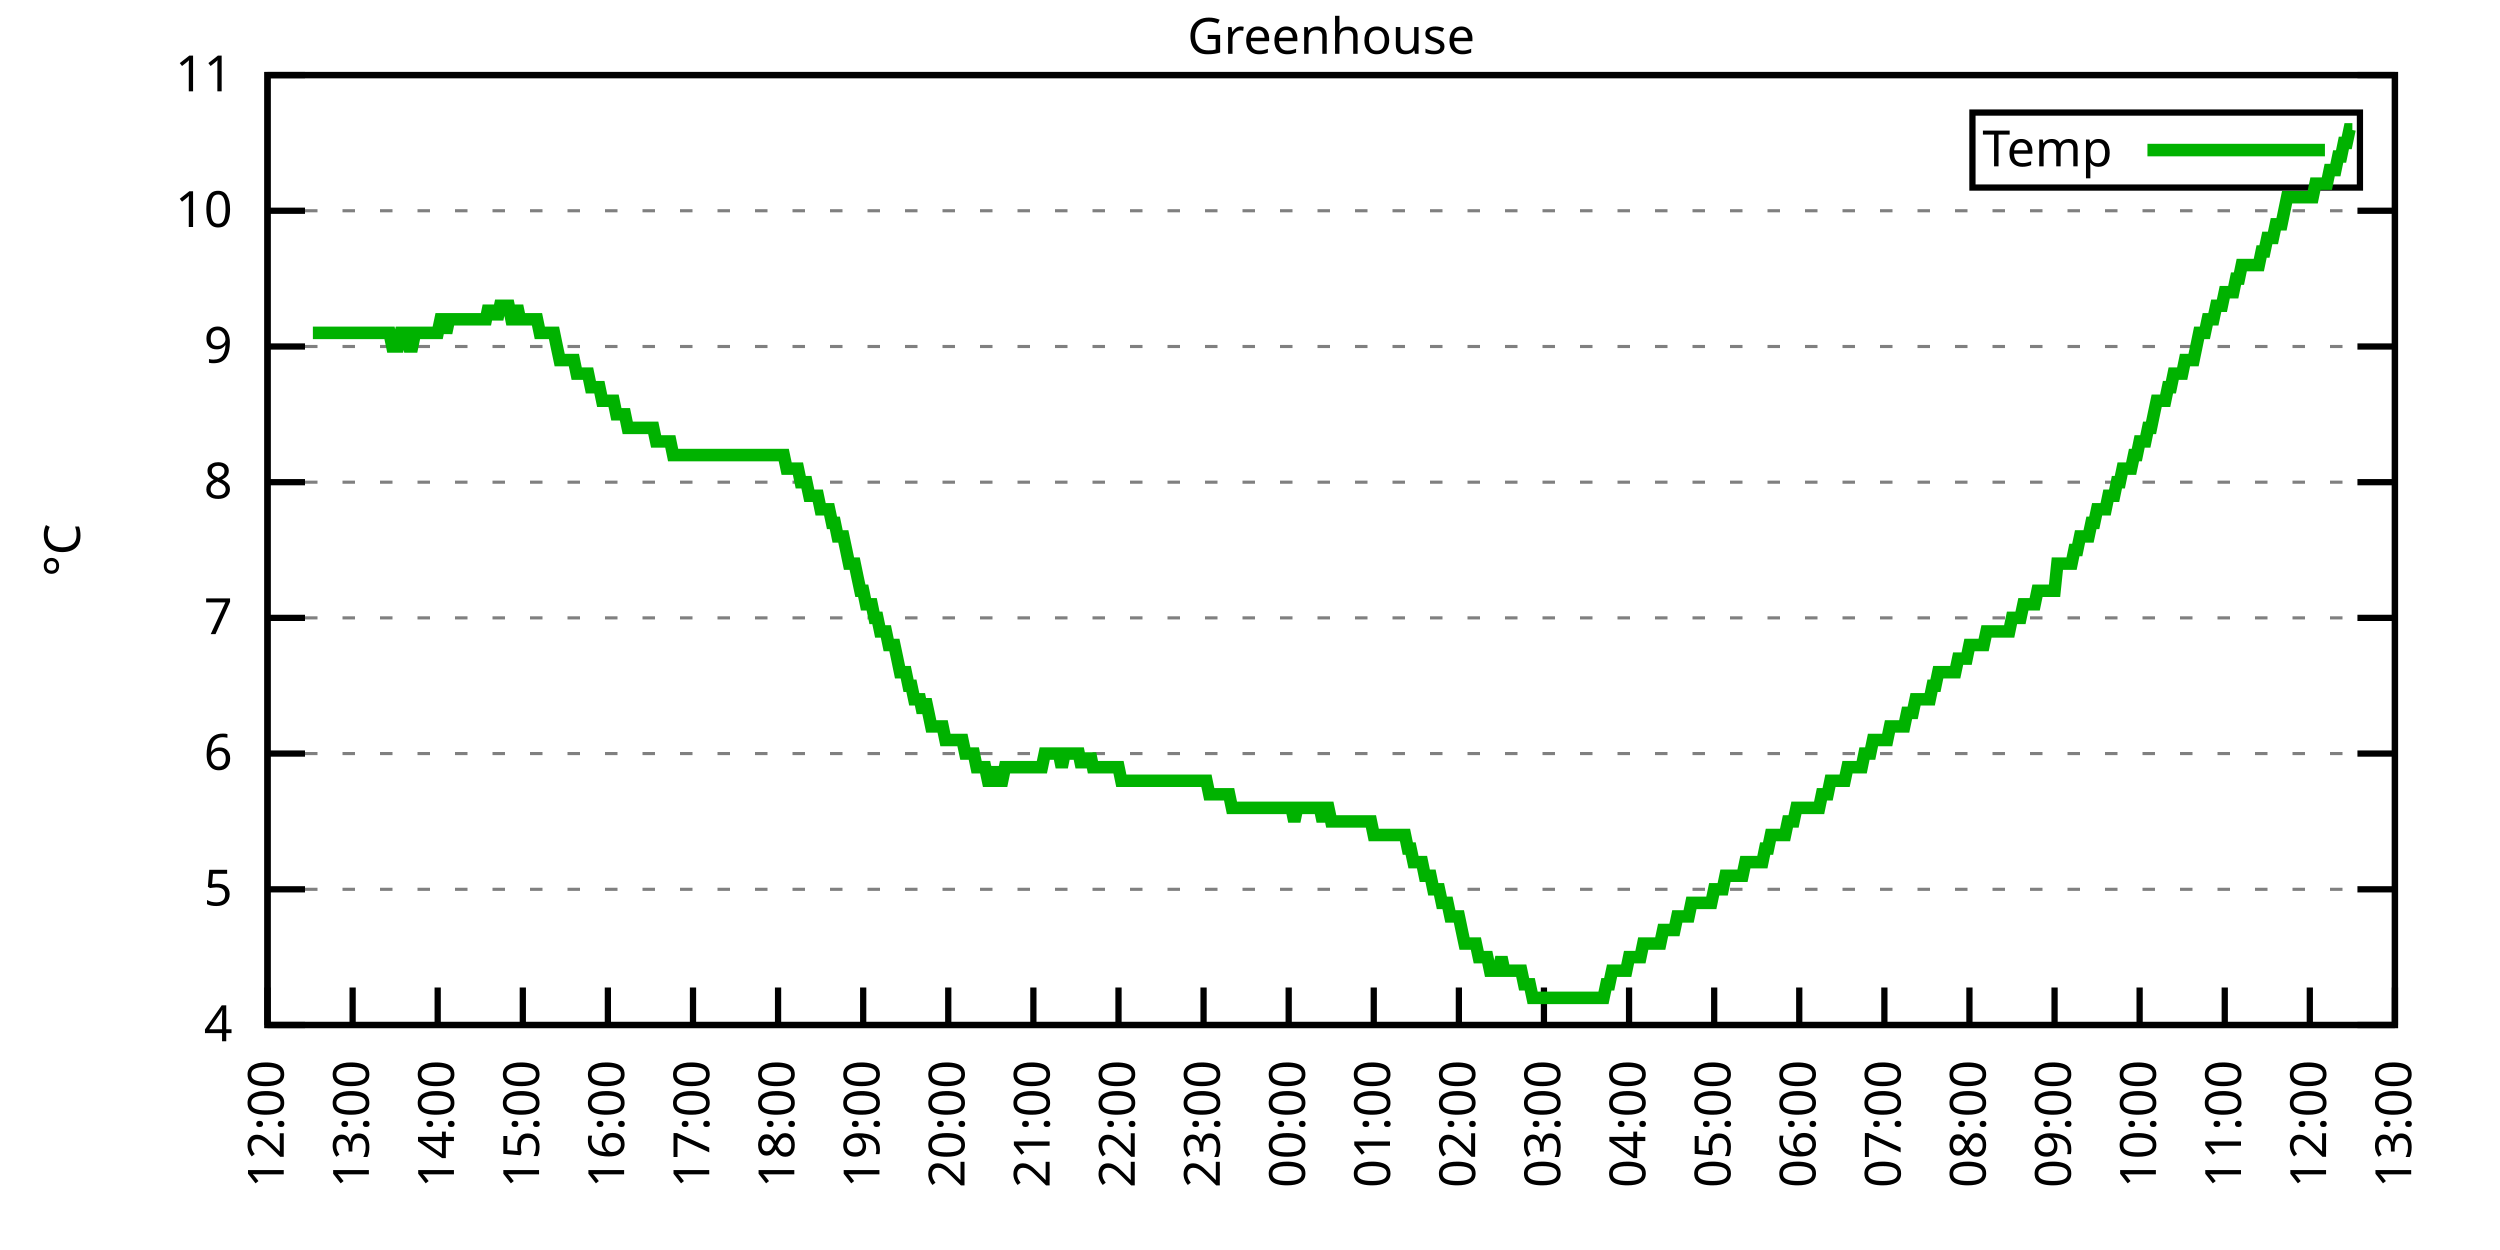
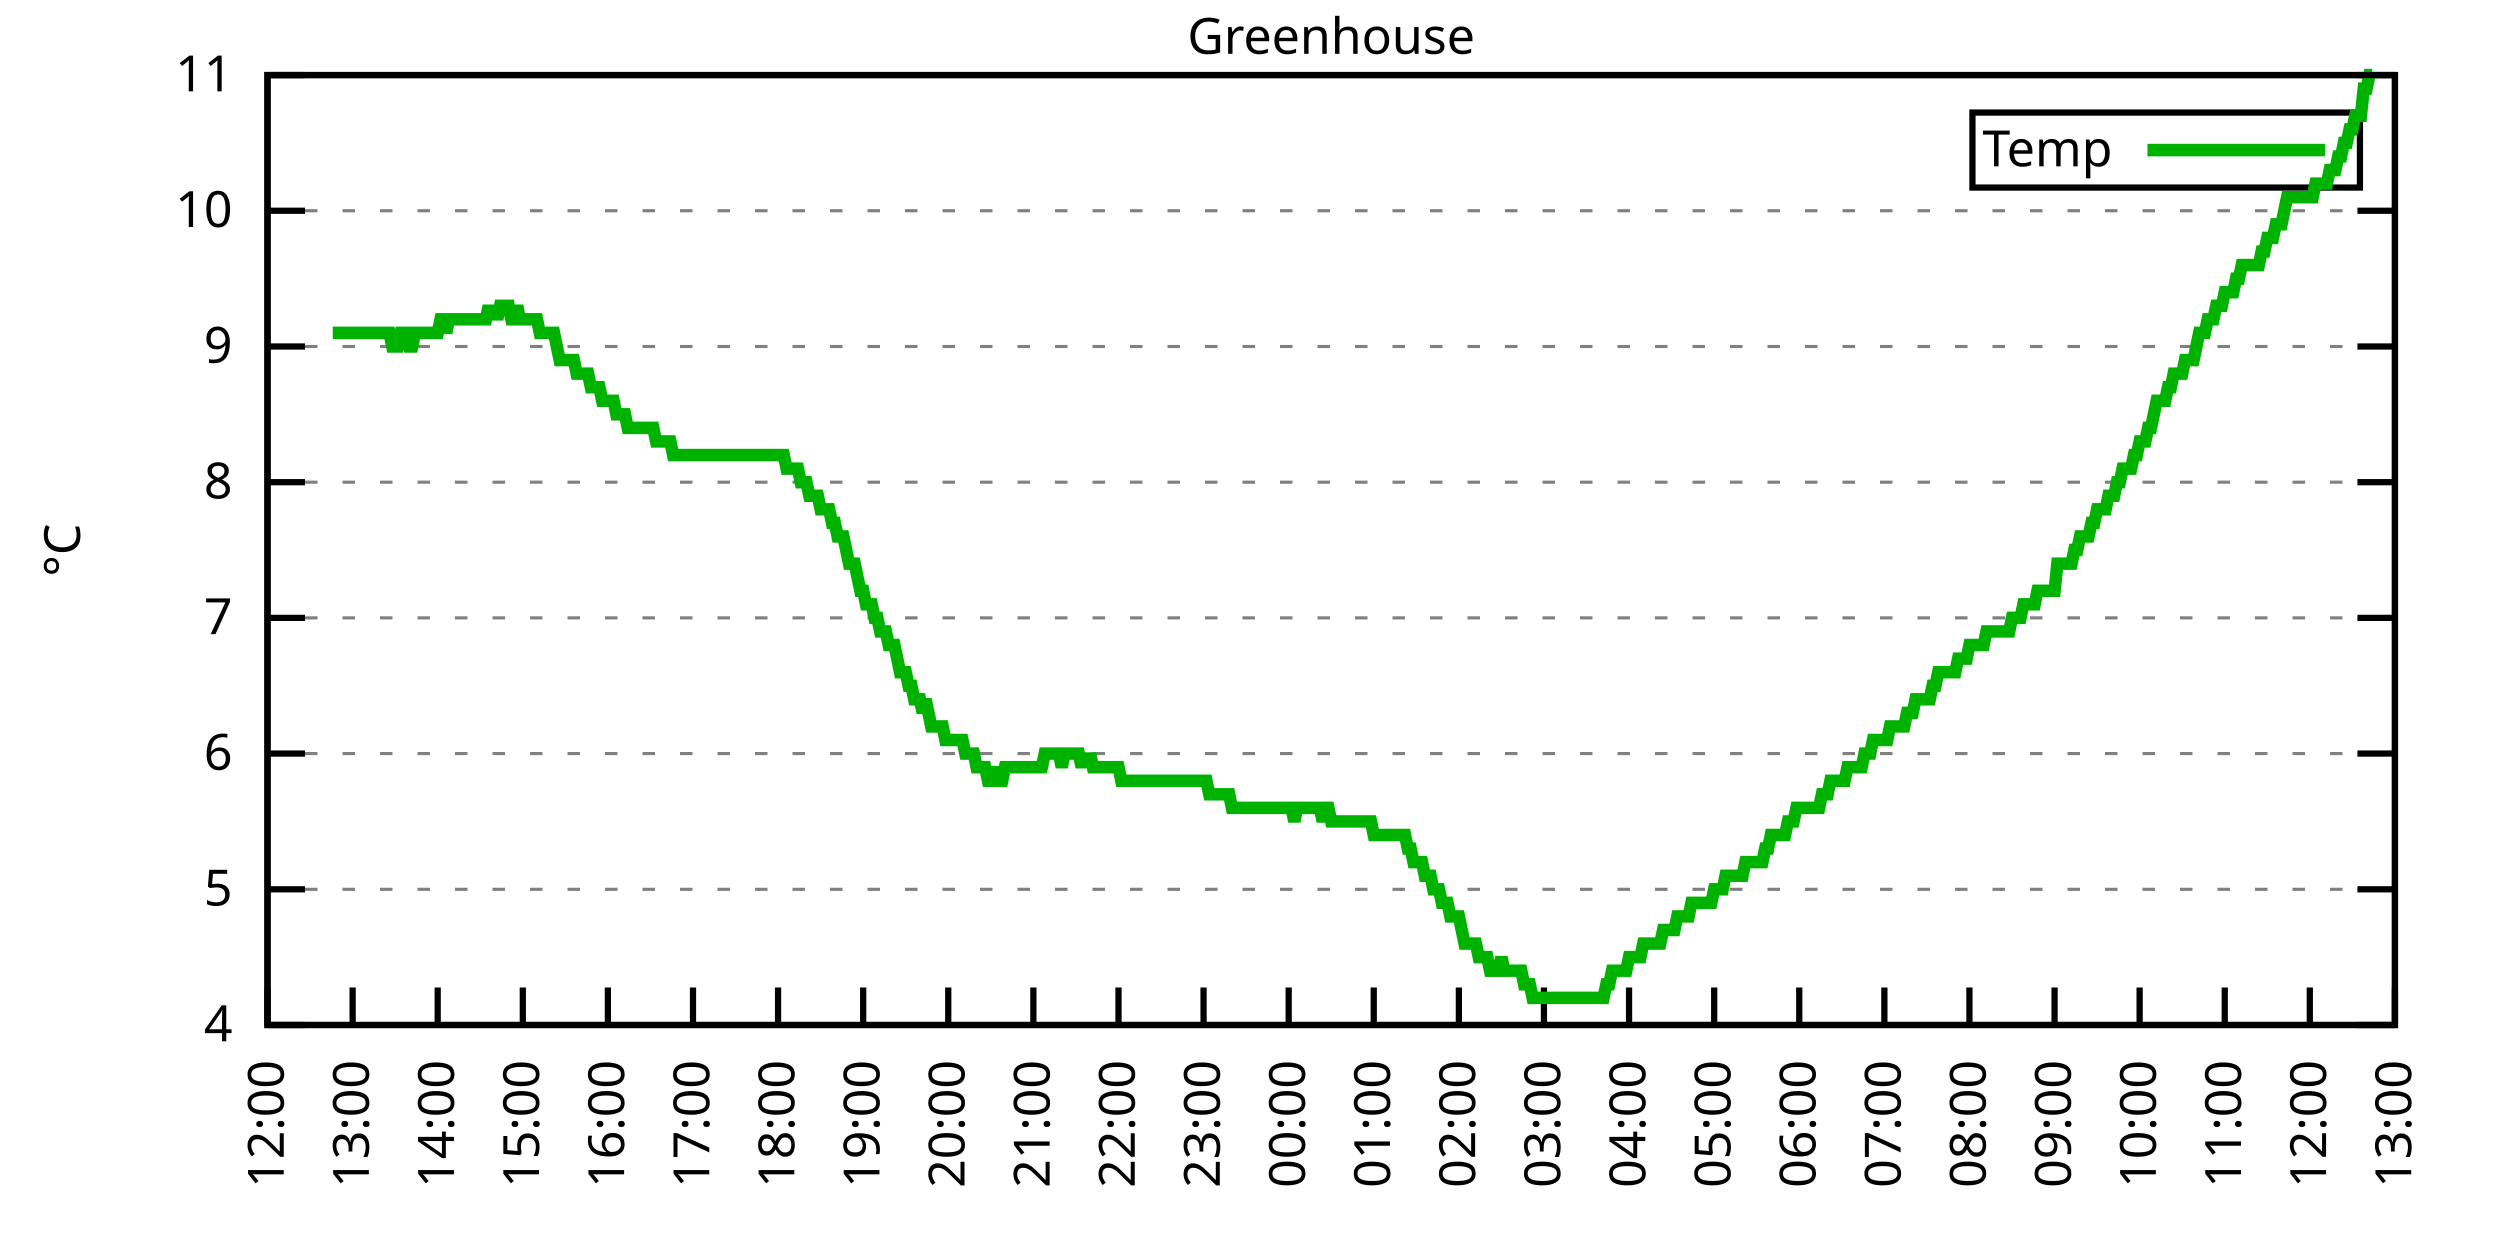
<svg xmlns="http://www.w3.org/2000/svg" xmlns:xlink="http://www.w3.org/1999/xlink" width="400" height="200" viewBox="0 0 400 200">
  <g id="gnuplot_canvas">
    <rect x="0" y="0" width="400" height="200" fill="none" />
    <defs>
      <circle id="gpDot" r="0.5" stroke-width="0.5" stroke="currentColor" />
      <path id="gpPt0" stroke-width="0.333" stroke="currentColor" d="M-1,0 h2 M0,-1 v2" />
      <path id="gpPt1" stroke-width="0.333" stroke="currentColor" d="M-1,-1 L1,1 M1,-1 L-1,1" />
      <path id="gpPt2" stroke-width="0.333" stroke="currentColor" d="M-1,0 L1,0 M0,-1 L0,1 M-1,-1 L1,1 M-1,1 L1,-1" />
      <rect id="gpPt3" stroke-width="0.333" stroke="currentColor" x="-1" y="-1" width="2" height="2" />
      <rect id="gpPt4" stroke-width="0.333" stroke="currentColor" fill="currentColor" x="-1" y="-1" width="2" height="2" />
      <circle id="gpPt5" stroke-width="0.333" stroke="currentColor" cx="0" cy="0" r="1" />
      <use xlink:href="#gpPt5" id="gpPt6" fill="currentColor" stroke="none" />
      <path id="gpPt7" stroke-width="0.333" stroke="currentColor" d="M0,-1.33 L-1.33,0.67 L1.33,0.67 z" />
      <use xlink:href="#gpPt7" id="gpPt8" fill="currentColor" stroke="none" />
      <use xlink:href="#gpPt7" id="gpPt9" stroke="currentColor" transform="rotate(180)" />
      <use xlink:href="#gpPt9" id="gpPt10" fill="currentColor" stroke="none" />
      <use xlink:href="#gpPt3" id="gpPt11" stroke="currentColor" transform="rotate(45)" />
      <use xlink:href="#gpPt11" id="gpPt12" fill="currentColor" stroke="none" />
      <path id="gpPt13" stroke-width="0.333" stroke="currentColor" d="M0,1.330 L1.265,0.411 L0.782,-1.067 L-0.782,-1.076 L-1.265,0.411 z" />
      <use xlink:href="#gpPt13" id="gpPt14" fill="currentColor" stroke="none" />
      <filter id="textbox" filterUnits="objectBoundingBox" x="0" y="0" height="1" width="1">
        <feFlood flood-color="white" flood-opacity="1" result="bgnd" />
        <feComposite in="SourceGraphic" in2="bgnd" operator="atop" />
      </filter>
      <filter id="greybox" filterUnits="objectBoundingBox" x="0" y="0" height="1" width="1">
        <feFlood flood-color="lightgrey" flood-opacity="1" result="grey" />
        <feComposite in="SourceGraphic" in2="grey" operator="atop" />
      </filter>
    </defs>
    <g fill="none" color="white" stroke="currentColor" stroke-width="1.00" stroke-linecap="butt" stroke-linejoin="miter">
</g>
    <g fill="none" color="black" stroke="currentColor" stroke-width="1.00" stroke-linecap="butt" stroke-linejoin="miter">
      <g stroke="none" shape-rendering="crispEdges">
        <polygon fill="rgb(255, 255, 255)" points="42.80,164.00 383.18,164.00 383.18,12.02 42.80,12.02 " />
      </g>
    </g>
    <g fill="none" color="black" stroke="currentColor" stroke-width="1.00" stroke-linecap="butt" stroke-linejoin="miter">
</g>
    <g fill="none" color="black" stroke="black" stroke-width="0.50" stroke-linecap="butt" stroke-linejoin="miter">
</g>
    <g fill="none" color="gray" stroke="currentColor" stroke-width="0.50" stroke-linecap="butt" stroke-linejoin="miter">
      <path stroke="gray" stroke-dasharray="2,4" class="gridline" d="M42.80,164.00 L383.19,164.00  " />
    </g>
    <g fill="none" color="gray" stroke="gray" stroke-width="1.00" stroke-linecap="butt" stroke-linejoin="miter">
</g>
    <g fill="none" color="black" stroke="currentColor" stroke-width="1.00" stroke-linecap="butt" stroke-linejoin="miter">
      <path stroke="black" d="M42.80,164.00 L48.80,164.00 M383.19,164.00 L377.19,164.00  " />
      <g transform="translate(37.20,166.60)" stroke="none" fill="black" font-family="Sans" font-size="8.00" text-anchor="end">
        <text>
          <tspan font-family="Sans"> 4</tspan>
        </text>
      </g>
    </g>
    <g fill="none" color="black" stroke="currentColor" stroke-width="1.00" stroke-linecap="butt" stroke-linejoin="miter">
</g>
    <g fill="none" color="black" stroke="black" stroke-width="0.50" stroke-linecap="butt" stroke-linejoin="miter">
</g>
    <g fill="none" color="gray" stroke="currentColor" stroke-width="0.50" stroke-linecap="butt" stroke-linejoin="miter">
      <path stroke="gray" stroke-dasharray="2,4" class="gridline" d="M42.80,142.29 L383.19,142.29  " />
    </g>
    <g fill="none" color="gray" stroke="gray" stroke-width="1.00" stroke-linecap="butt" stroke-linejoin="miter">
</g>
    <g fill="none" color="black" stroke="currentColor" stroke-width="1.00" stroke-linecap="butt" stroke-linejoin="miter">
      <path stroke="black" d="M42.80,142.29 L48.80,142.29 M383.19,142.29 L377.19,142.29  " />
      <g transform="translate(37.20,144.89)" stroke="none" fill="black" font-family="Sans" font-size="8.00" text-anchor="end">
        <text>
          <tspan font-family="Sans"> 5</tspan>
        </text>
      </g>
    </g>
    <g fill="none" color="black" stroke="currentColor" stroke-width="1.00" stroke-linecap="butt" stroke-linejoin="miter">
</g>
    <g fill="none" color="black" stroke="black" stroke-width="0.50" stroke-linecap="butt" stroke-linejoin="miter">
</g>
    <g fill="none" color="gray" stroke="currentColor" stroke-width="0.50" stroke-linecap="butt" stroke-linejoin="miter">
      <path stroke="gray" stroke-dasharray="2,4" class="gridline" d="M42.80,120.57 L383.19,120.57  " />
    </g>
    <g fill="none" color="gray" stroke="gray" stroke-width="1.00" stroke-linecap="butt" stroke-linejoin="miter">
</g>
    <g fill="none" color="black" stroke="currentColor" stroke-width="1.00" stroke-linecap="butt" stroke-linejoin="miter">
      <path stroke="black" d="M42.80,120.57 L48.80,120.57 M383.19,120.57 L377.19,120.57  " />
      <g transform="translate(37.20,123.17)" stroke="none" fill="black" font-family="Sans" font-size="8.00" text-anchor="end">
        <text>
          <tspan font-family="Sans"> 6</tspan>
        </text>
      </g>
    </g>
    <g fill="none" color="black" stroke="currentColor" stroke-width="1.00" stroke-linecap="butt" stroke-linejoin="miter">
</g>
    <g fill="none" color="black" stroke="black" stroke-width="0.50" stroke-linecap="butt" stroke-linejoin="miter">
</g>
    <g fill="none" color="gray" stroke="currentColor" stroke-width="0.50" stroke-linecap="butt" stroke-linejoin="miter">
      <path stroke="gray" stroke-dasharray="2,4" class="gridline" d="M42.80,98.86 L383.19,98.86  " />
    </g>
    <g fill="none" color="gray" stroke="gray" stroke-width="1.00" stroke-linecap="butt" stroke-linejoin="miter">
</g>
    <g fill="none" color="black" stroke="currentColor" stroke-width="1.00" stroke-linecap="butt" stroke-linejoin="miter">
      <path stroke="black" d="M42.80,98.86 L48.80,98.86 M383.19,98.86 L377.19,98.86  " />
      <g transform="translate(37.20,101.46)" stroke="none" fill="black" font-family="Sans" font-size="8.00" text-anchor="end">
        <text>
          <tspan font-family="Sans"> 7</tspan>
        </text>
      </g>
    </g>
    <g fill="none" color="black" stroke="currentColor" stroke-width="1.00" stroke-linecap="butt" stroke-linejoin="miter">
</g>
    <g fill="none" color="black" stroke="black" stroke-width="0.50" stroke-linecap="butt" stroke-linejoin="miter">
</g>
    <g fill="none" color="gray" stroke="currentColor" stroke-width="0.50" stroke-linecap="butt" stroke-linejoin="miter">
      <path stroke="gray" stroke-dasharray="2,4" class="gridline" d="M42.80,77.15 L383.19,77.15  " />
    </g>
    <g fill="none" color="gray" stroke="gray" stroke-width="1.00" stroke-linecap="butt" stroke-linejoin="miter">
</g>
    <g fill="none" color="black" stroke="currentColor" stroke-width="1.00" stroke-linecap="butt" stroke-linejoin="miter">
      <path stroke="black" d="M42.80,77.15 L48.80,77.15 M383.19,77.15 L377.19,77.15  " />
      <g transform="translate(37.20,79.75)" stroke="none" fill="black" font-family="Sans" font-size="8.00" text-anchor="end">
        <text>
          <tspan font-family="Sans"> 8</tspan>
        </text>
      </g>
    </g>
    <g fill="none" color="black" stroke="currentColor" stroke-width="1.00" stroke-linecap="butt" stroke-linejoin="miter">
</g>
    <g fill="none" color="black" stroke="black" stroke-width="0.50" stroke-linecap="butt" stroke-linejoin="miter">
</g>
    <g fill="none" color="gray" stroke="currentColor" stroke-width="0.50" stroke-linecap="butt" stroke-linejoin="miter">
      <path stroke="gray" stroke-dasharray="2,4" class="gridline" d="M42.80,55.44 L383.19,55.44  " />
    </g>
    <g fill="none" color="gray" stroke="gray" stroke-width="1.00" stroke-linecap="butt" stroke-linejoin="miter">
</g>
    <g fill="none" color="black" stroke="currentColor" stroke-width="1.00" stroke-linecap="butt" stroke-linejoin="miter">
      <path stroke="black" d="M42.80,55.44 L48.80,55.44 M383.19,55.44 L377.19,55.44  " />
      <g transform="translate(37.20,58.04)" stroke="none" fill="black" font-family="Sans" font-size="8.00" text-anchor="end">
        <text>
          <tspan font-family="Sans"> 9</tspan>
        </text>
      </g>
    </g>
    <g fill="none" color="black" stroke="currentColor" stroke-width="1.00" stroke-linecap="butt" stroke-linejoin="miter">
</g>
    <g fill="none" color="black" stroke="black" stroke-width="0.50" stroke-linecap="butt" stroke-linejoin="miter">
</g>
    <g fill="none" color="gray" stroke="currentColor" stroke-width="0.50" stroke-linecap="butt" stroke-linejoin="miter">
      <path stroke="gray" stroke-dasharray="2,4" class="gridline" d="M42.80,33.72 L383.19,33.72  " />
    </g>
    <g fill="none" color="gray" stroke="gray" stroke-width="1.00" stroke-linecap="butt" stroke-linejoin="miter">
</g>
    <g fill="none" color="black" stroke="currentColor" stroke-width="1.00" stroke-linecap="butt" stroke-linejoin="miter">
      <path stroke="black" d="M42.80,33.72 L48.80,33.72 M383.19,33.72 L377.19,33.72  " />
      <g transform="translate(37.20,36.32)" stroke="none" fill="black" font-family="Sans" font-size="8.00" text-anchor="end">
        <text>
          <tspan font-family="Sans"> 10</tspan>
        </text>
      </g>
    </g>
    <g fill="none" color="black" stroke="currentColor" stroke-width="1.00" stroke-linecap="butt" stroke-linejoin="miter">
</g>
    <g fill="none" color="black" stroke="black" stroke-width="0.50" stroke-linecap="butt" stroke-linejoin="miter">
</g>
    <g fill="none" color="gray" stroke="currentColor" stroke-width="0.50" stroke-linecap="butt" stroke-linejoin="miter">
      <path stroke="gray" stroke-dasharray="2,4" class="gridline" d="M42.80,12.01 L383.19,12.01  " />
    </g>
    <g fill="none" color="gray" stroke="gray" stroke-width="1.00" stroke-linecap="butt" stroke-linejoin="miter">
</g>
    <g fill="none" color="black" stroke="currentColor" stroke-width="1.00" stroke-linecap="butt" stroke-linejoin="miter">
      <path stroke="black" d="M42.80,12.01 L48.80,12.01 M383.19,12.01 L377.19,12.01  " />
      <g transform="translate(37.20,14.61)" stroke="none" fill="black" font-family="Sans" font-size="8.00" text-anchor="end">
        <text>
          <tspan font-family="Sans"> 11</tspan>
        </text>
      </g>
    </g>
    <g fill="none" color="black" stroke="currentColor" stroke-width="1.00" stroke-linecap="butt" stroke-linejoin="miter">
      <path stroke="black" d="M42.80,164.00 L42.80,158.00  " />
      <g transform="translate(45.40,169.60) rotate(270.00)" stroke="none" fill="black" font-family="Sans" font-size="8.00" text-anchor="end">
        <text>
          <tspan font-family="Sans">12:00</tspan>
        </text>
      </g>
    </g>
    <g fill="none" color="black" stroke="currentColor" stroke-width="1.00" stroke-linecap="butt" stroke-linejoin="miter">
      <path stroke="black" d="M56.42,164.00 L56.42,158.00  " />
      <g transform="translate(59.02,169.60) rotate(270.00)" stroke="none" fill="black" font-family="Sans" font-size="8.00" text-anchor="end">
        <text>
          <tspan font-family="Sans">13:00</tspan>
        </text>
      </g>
    </g>
    <g fill="none" color="black" stroke="currentColor" stroke-width="1.00" stroke-linecap="butt" stroke-linejoin="miter">
      <path stroke="black" d="M70.03,164.00 L70.03,158.00  " />
      <g transform="translate(72.63,169.60) rotate(270.00)" stroke="none" fill="black" font-family="Sans" font-size="8.00" text-anchor="end">
        <text>
          <tspan font-family="Sans">14:00</tspan>
        </text>
      </g>
    </g>
    <g fill="none" color="black" stroke="currentColor" stroke-width="1.00" stroke-linecap="butt" stroke-linejoin="miter">
      <path stroke="black" d="M83.65,164.00 L83.65,158.00  " />
      <g transform="translate(86.25,169.60) rotate(270.00)" stroke="none" fill="black" font-family="Sans" font-size="8.00" text-anchor="end">
        <text>
          <tspan font-family="Sans">15:00</tspan>
        </text>
      </g>
    </g>
    <g fill="none" color="black" stroke="currentColor" stroke-width="1.00" stroke-linecap="butt" stroke-linejoin="miter">
      <path stroke="black" d="M97.26,164.00 L97.26,158.00  " />
      <g transform="translate(99.86,169.60) rotate(270.00)" stroke="none" fill="black" font-family="Sans" font-size="8.00" text-anchor="end">
        <text>
          <tspan font-family="Sans">16:00</tspan>
        </text>
      </g>
    </g>
    <g fill="none" color="black" stroke="currentColor" stroke-width="1.00" stroke-linecap="butt" stroke-linejoin="miter">
      <path stroke="black" d="M110.88,164.00 L110.88,158.00  " />
      <g transform="translate(113.48,169.60) rotate(270.00)" stroke="none" fill="black" font-family="Sans" font-size="8.00" text-anchor="end">
        <text>
          <tspan font-family="Sans">17:00</tspan>
        </text>
      </g>
    </g>
    <g fill="none" color="black" stroke="currentColor" stroke-width="1.00" stroke-linecap="butt" stroke-linejoin="miter">
      <path stroke="black" d="M124.49,164.00 L124.49,158.00  " />
      <g transform="translate(127.09,169.60) rotate(270.00)" stroke="none" fill="black" font-family="Sans" font-size="8.00" text-anchor="end">
        <text>
          <tspan font-family="Sans">18:00</tspan>
        </text>
      </g>
    </g>
    <g fill="none" color="black" stroke="currentColor" stroke-width="1.00" stroke-linecap="butt" stroke-linejoin="miter">
      <path stroke="black" d="M138.11,164.00 L138.11,158.00  " />
      <g transform="translate(140.71,169.60) rotate(270.00)" stroke="none" fill="black" font-family="Sans" font-size="8.00" text-anchor="end">
        <text>
          <tspan font-family="Sans">19:00</tspan>
        </text>
      </g>
    </g>
    <g fill="none" color="black" stroke="currentColor" stroke-width="1.00" stroke-linecap="butt" stroke-linejoin="miter">
      <path stroke="black" d="M151.72,164.00 L151.72,158.00  " />
      <g transform="translate(154.32,169.60) rotate(270.00)" stroke="none" fill="black" font-family="Sans" font-size="8.00" text-anchor="end">
        <text>
          <tspan font-family="Sans">20:00</tspan>
        </text>
      </g>
    </g>
    <g fill="none" color="black" stroke="currentColor" stroke-width="1.00" stroke-linecap="butt" stroke-linejoin="miter">
      <path stroke="black" d="M165.34,164.00 L165.34,158.00  " />
      <g transform="translate(167.94,169.60) rotate(270.00)" stroke="none" fill="black" font-family="Sans" font-size="8.00" text-anchor="end">
        <text>
          <tspan font-family="Sans">21:00</tspan>
        </text>
      </g>
    </g>
    <g fill="none" color="black" stroke="currentColor" stroke-width="1.00" stroke-linecap="butt" stroke-linejoin="miter">
      <path stroke="black" d="M178.96,164.00 L178.96,158.00  " />
      <g transform="translate(181.56,169.60) rotate(270.00)" stroke="none" fill="black" font-family="Sans" font-size="8.00" text-anchor="end">
        <text>
          <tspan font-family="Sans">22:00</tspan>
        </text>
      </g>
    </g>
    <g fill="none" color="black" stroke="currentColor" stroke-width="1.00" stroke-linecap="butt" stroke-linejoin="miter">
      <path stroke="black" d="M192.57,164.00 L192.57,158.00  " />
      <g transform="translate(195.17,169.60) rotate(270.00)" stroke="none" fill="black" font-family="Sans" font-size="8.00" text-anchor="end">
        <text>
          <tspan font-family="Sans">23:00</tspan>
        </text>
      </g>
    </g>
    <g fill="none" color="black" stroke="currentColor" stroke-width="1.00" stroke-linecap="butt" stroke-linejoin="miter">
      <path stroke="black" d="M206.19,164.00 L206.19,158.00  " />
      <g transform="translate(208.79,169.60) rotate(270.00)" stroke="none" fill="black" font-family="Sans" font-size="8.00" text-anchor="end">
        <text>
          <tspan font-family="Sans">00:00</tspan>
        </text>
      </g>
    </g>
    <g fill="none" color="black" stroke="currentColor" stroke-width="1.00" stroke-linecap="butt" stroke-linejoin="miter">
      <path stroke="black" d="M219.80,164.00 L219.80,158.00  " />
      <g transform="translate(222.40,169.60) rotate(270.00)" stroke="none" fill="black" font-family="Sans" font-size="8.00" text-anchor="end">
        <text>
          <tspan font-family="Sans">01:00</tspan>
        </text>
      </g>
    </g>
    <g fill="none" color="black" stroke="currentColor" stroke-width="1.00" stroke-linecap="butt" stroke-linejoin="miter">
      <path stroke="black" d="M233.42,164.00 L233.42,158.00  " />
      <g transform="translate(236.02,169.60) rotate(270.00)" stroke="none" fill="black" font-family="Sans" font-size="8.00" text-anchor="end">
        <text>
          <tspan font-family="Sans">02:00</tspan>
        </text>
      </g>
    </g>
    <g fill="none" color="black" stroke="currentColor" stroke-width="1.00" stroke-linecap="butt" stroke-linejoin="miter">
      <path stroke="black" d="M247.03,164.00 L247.03,158.00  " />
      <g transform="translate(249.63,169.60) rotate(270.00)" stroke="none" fill="black" font-family="Sans" font-size="8.00" text-anchor="end">
        <text>
          <tspan font-family="Sans">03:00</tspan>
        </text>
      </g>
    </g>
    <g fill="none" color="black" stroke="currentColor" stroke-width="1.00" stroke-linecap="butt" stroke-linejoin="miter">
      <path stroke="black" d="M260.65,164.00 L260.65,158.00  " />
      <g transform="translate(263.25,169.60) rotate(270.00)" stroke="none" fill="black" font-family="Sans" font-size="8.00" text-anchor="end">
        <text>
          <tspan font-family="Sans">04:00</tspan>
        </text>
      </g>
    </g>
    <g fill="none" color="black" stroke="currentColor" stroke-width="1.00" stroke-linecap="butt" stroke-linejoin="miter">
      <path stroke="black" d="M274.27,164.00 L274.27,158.00  " />
      <g transform="translate(276.87,169.60) rotate(270.00)" stroke="none" fill="black" font-family="Sans" font-size="8.00" text-anchor="end">
        <text>
          <tspan font-family="Sans">05:00</tspan>
        </text>
      </g>
    </g>
    <g fill="none" color="black" stroke="currentColor" stroke-width="1.00" stroke-linecap="butt" stroke-linejoin="miter">
      <path stroke="black" d="M287.88,164.00 L287.88,158.00  " />
      <g transform="translate(290.48,169.60) rotate(270.00)" stroke="none" fill="black" font-family="Sans" font-size="8.00" text-anchor="end">
        <text>
          <tspan font-family="Sans">06:00</tspan>
        </text>
      </g>
    </g>
    <g fill="none" color="black" stroke="currentColor" stroke-width="1.00" stroke-linecap="butt" stroke-linejoin="miter">
      <path stroke="black" d="M301.50,164.00 L301.50,158.00  " />
      <g transform="translate(304.10,169.60) rotate(270.00)" stroke="none" fill="black" font-family="Sans" font-size="8.00" text-anchor="end">
        <text>
          <tspan font-family="Sans">07:00</tspan>
        </text>
      </g>
    </g>
    <g fill="none" color="black" stroke="currentColor" stroke-width="1.00" stroke-linecap="butt" stroke-linejoin="miter">
      <path stroke="black" d="M315.11,164.00 L315.11,158.00  " />
      <g transform="translate(317.71,169.60) rotate(270.00)" stroke="none" fill="black" font-family="Sans" font-size="8.00" text-anchor="end">
        <text>
          <tspan font-family="Sans">08:00</tspan>
        </text>
      </g>
    </g>
    <g fill="none" color="black" stroke="currentColor" stroke-width="1.00" stroke-linecap="butt" stroke-linejoin="miter">
      <path stroke="black" d="M328.73,164.00 L328.73,158.00  " />
      <g transform="translate(331.33,169.60) rotate(270.00)" stroke="none" fill="black" font-family="Sans" font-size="8.00" text-anchor="end">
        <text>
          <tspan font-family="Sans">09:00</tspan>
        </text>
      </g>
    </g>
    <g fill="none" color="black" stroke="currentColor" stroke-width="1.00" stroke-linecap="butt" stroke-linejoin="miter">
      <path stroke="black" d="M342.34,164.00 L342.34,158.00  " />
      <g transform="translate(344.94,169.60) rotate(270.00)" stroke="none" fill="black" font-family="Sans" font-size="8.00" text-anchor="end">
        <text>
          <tspan font-family="Sans">10:00</tspan>
        </text>
      </g>
    </g>
    <g fill="none" color="black" stroke="currentColor" stroke-width="1.00" stroke-linecap="butt" stroke-linejoin="miter">
      <path stroke="black" d="M355.96,164.00 L355.96,158.00  " />
      <g transform="translate(358.56,169.60) rotate(270.00)" stroke="none" fill="black" font-family="Sans" font-size="8.00" text-anchor="end">
        <text>
          <tspan font-family="Sans">11:00</tspan>
        </text>
      </g>
    </g>
    <g fill="none" color="black" stroke="currentColor" stroke-width="1.00" stroke-linecap="butt" stroke-linejoin="miter">
      <path stroke="black" d="M369.57,164.00 L369.57,158.00  " />
      <g transform="translate(372.17,169.60) rotate(270.00)" stroke="none" fill="black" font-family="Sans" font-size="8.00" text-anchor="end">
        <text>
          <tspan font-family="Sans">12:00</tspan>
        </text>
      </g>
    </g>
    <g fill="none" color="black" stroke="currentColor" stroke-width="1.00" stroke-linecap="butt" stroke-linejoin="miter">
      <path stroke="black" d="M383.19,164.00 L383.19,158.00  " />
      <g transform="translate(385.79,169.60) rotate(270.00)" stroke="none" fill="black" font-family="Sans" font-size="8.00" text-anchor="end">
        <text>
          <tspan font-family="Sans">13:00</tspan>
        </text>
      </g>
    </g>
    <g fill="none" color="black" stroke="currentColor" stroke-width="1.00" stroke-linecap="butt" stroke-linejoin="miter">
</g>
    <g fill="none" color="black" stroke="currentColor" stroke-width="1.00" stroke-linecap="butt" stroke-linejoin="miter">
      <path stroke="black" d="M42.80,12.01 L42.80,164.00 L383.19,164.00 L383.19,12.01 L42.80,12.01 Z  " />
    </g>
    <g fill="none" color="black" stroke="currentColor" stroke-width="1.00" stroke-linecap="butt" stroke-linejoin="miter">
</g>
    <g fill="none" color="black" stroke="currentColor" stroke-width="1.00" stroke-linecap="butt" stroke-linejoin="miter">
      <path stroke="black" d="M315.59,30.01 L315.59,18.01 L377.59,18.01 L377.59,30.01 L315.59,30.01 Z  " />
    </g>
    <g id="Greenhouse_plot_1">
      <g fill="none" color="white" stroke="black" stroke-width="2.00" stroke-linecap="butt" stroke-linejoin="miter">
</g>
      <g fill="none" color="black" stroke="currentColor" stroke-width="2.00" stroke-linecap="butt" stroke-linejoin="miter">
        <g transform="translate(337.99,26.61)" stroke="none" fill="black" font-family="Sans" font-size="8.00" text-anchor="end">
          <text>
            <tspan font-family="Sans">Temp</tspan>
          </text>
        </g>
      </g>
      <g fill="none" color="black" stroke="currentColor" stroke-width="2.00" stroke-linecap="butt" stroke-linejoin="miter">
-         <path stroke="rgb(  0, 178,   0)" d="M343.59,24.01 L371.99,24.01 M50.06,53.26 L50.52,53.26 L50.97,53.26 L51.42,53.26 L51.88,53.26 L52.33,53.26   L52.78,53.26 L53.24,53.26 L53.69,53.26 L54.15,53.26 L54.60,53.26 L55.05,53.26 L55.51,53.26 L55.96,53.26   L56.42,53.26 L56.87,53.26 L57.32,53.26 L57.78,53.26 L58.23,53.26 L58.68,53.26 L59.14,53.26 L59.59,53.26   L60.05,53.26 L60.50,53.26 L60.95,53.26 L61.41,53.26 L61.86,53.26 L62.32,53.26 L62.77,55.44 L63.22,55.44   L63.68,55.44 L64.13,53.26 L64.58,53.26 L65.04,53.26 L65.49,55.44 L65.95,55.44 L66.40,53.26 L66.85,53.26   L67.31,53.26 L67.76,53.26 L68.22,53.26 L68.67,53.26 L69.12,53.26 L69.58,53.26 L70.03,53.26 L70.49,51.09   L70.94,51.09 L71.39,53.26 L71.85,51.09 L72.30,51.09 L72.75,51.09 L73.21,51.09 L73.66,51.09 L74.12,51.09   L74.57,51.09 L75.02,51.09 L75.48,51.09 L75.93,51.09 L76.39,51.09 L76.84,51.09 L77.29,51.09 L77.75,51.09   L78.20,48.92 L78.65,51.09 L79.11,48.92 L79.56,51.09 L80.02,48.92 L80.47,48.92 L80.92,48.92 L81.38,48.92   L81.83,51.09 L82.29,51.09 L82.74,48.92 L83.19,51.09 L83.65,51.09 L84.10,51.09 L84.55,51.09 L85.01,51.09   L85.46,51.09 L85.92,51.09 L86.37,53.26 L86.82,53.26 L87.28,53.26 L87.73,53.26 L88.19,53.26 L88.64,53.26   L89.09,55.44 L89.55,57.61 L90.00,57.61 L90.45,57.61 L90.91,57.61 L91.36,57.61 L91.82,57.61 L92.27,59.78   L92.72,59.78 L93.18,59.78 L93.63,59.78 L94.09,59.78 L94.54,61.95 L94.99,61.95 L95.45,61.95 L95.90,61.95   L96.35,64.12 L96.81,64.12 L97.26,64.12 L97.72,64.12 L98.17,64.12 L98.62,66.29 L99.08,66.29 L99.53,66.29   L99.99,66.29 L100.44,68.46 L100.89,68.46 L101.35,68.46 L101.80,68.46 L102.25,68.46 L102.71,68.46 L103.16,68.46   L103.62,68.46 L104.07,68.46 L104.52,68.46 L104.98,70.63 L105.43,70.63 L105.89,70.63 L106.34,70.63 L106.79,70.63   L107.25,70.63 L107.70,72.81 L108.15,72.81 L108.61,72.81 L109.06,72.81 L109.52,72.81 L109.97,72.81 L110.42,72.81   L110.88,72.81 L111.33,72.81 L111.79,72.81 L112.24,72.81 L112.69,72.81 L113.15,72.81 L113.60,72.81 L114.05,72.81   L114.51,72.81 L114.96,72.81 L115.42,72.81 L115.87,72.81 L116.32,72.81 L116.78,72.81 L117.23,72.81 L117.69,72.81   L118.14,72.81 L118.59,72.81 L119.05,72.81 L119.50,72.81 L119.96,72.81 L120.41,72.81 L120.86,72.81 L121.32,72.81   L121.77,72.81 L122.22,72.81 L122.68,72.81 L123.13,72.81 L123.59,72.81 L124.04,72.81 L124.49,72.81 L124.95,72.81   L125.40,72.81 L125.86,74.98 L126.31,74.98 L126.76,74.98 L127.22,74.98 L127.67,74.98 L128.12,77.15 L128.58,77.15   L129.03,77.15 L129.49,79.32 L129.94,79.32 L130.39,79.32 L130.85,79.32 L131.30,81.49 L131.76,81.49 L132.21,81.49   L132.66,81.49 L133.12,83.66 L133.57,83.66 L134.02,85.83 L134.48,85.83 L134.93,85.83 L135.39,88.00 L135.84,90.18   L136.29,90.18 L136.75,90.18 L137.20,92.35 L137.66,94.52 L138.11,94.52 L138.56,96.69 L139.02,96.69 L139.47,96.69   L139.92,98.86 L140.38,98.86 L140.83,101.03 L141.29,101.03 L141.74,101.03 L142.19,103.20 L142.65,103.20 L143.10,103.20   L143.56,105.38 L144.01,107.55 L144.46,107.55 L144.92,107.55 L145.37,109.72 L145.82,109.72 L146.28,111.89 L146.73,111.89   L147.19,111.89 L147.64,114.06 L148.09,111.89 L148.55,114.06 L149.00,116.23 L149.46,116.23 L149.91,116.23 L150.36,116.23   L150.82,116.23 L151.27,118.40 L151.72,118.40 L152.18,118.40 L152.63,118.40 L153.09,118.40 L153.54,118.40 L153.99,118.40   L154.45,120.57 L154.90,120.57 L155.36,120.57 L155.81,120.57 L156.26,122.75 L156.72,122.75 L157.17,122.75 L157.62,122.75   L158.08,124.92 L158.53,124.92 L158.99,122.75 L159.44,124.92 L159.89,124.92 L160.35,124.92 L160.80,122.75 L161.26,122.75   L161.71,122.75 L162.16,122.75 L162.62,122.75 L163.07,122.75 L163.52,122.75 L163.98,122.75 L164.43,122.75 L164.89,122.75   L165.34,122.75 L165.79,122.75 L166.25,122.75 L166.70,122.75 L167.16,120.57 L167.61,120.57 L168.06,120.57 L168.52,120.57   L168.97,120.57 L169.43,120.57 L169.88,122.75 L170.33,120.57 L170.79,120.57 L171.24,120.57 L171.69,120.57 L172.15,120.57   L172.60,120.57 L173.06,122.75 L173.51,120.57 L173.96,122.75 L174.42,120.57 L174.87,122.75 L175.33,122.75 L175.78,122.75   L176.23,122.75 L176.69,122.75 L177.14,122.75 L177.59,122.75 L178.05,122.75 L178.50,122.75 L178.96,122.75 L179.41,124.92   L179.86,124.92 L180.32,124.92 L180.77,124.92 L181.23,124.92 L181.68,124.92 L182.13,124.92 L182.59,124.92 L183.04,124.92   L183.49,124.92 L183.95,124.92 L184.40,124.92 L184.86,124.92 L185.31,124.92 L185.76,124.92 L186.22,124.92 L186.67,124.92   L187.13,124.92 L187.58,124.92 L188.03,124.92 L188.49,124.92 L188.94,124.92 L189.39,124.92 L189.85,124.92 L190.30,124.92   L190.76,124.92 L191.21,124.92 L191.66,124.92 L192.12,124.92 L192.57,124.92 L193.03,124.92 L193.48,127.09 L193.93,127.09   L194.39,127.09 L194.84,127.09 L195.29,127.09 L195.75,127.09 L196.20,127.09 L196.66,127.09 L197.11,129.26 L197.56,129.26   L198.02,129.26 L198.47,129.26 L198.93,129.26 L199.38,129.26 L199.83,129.26 L200.29,129.26 L200.74,129.26 L201.19,129.26   L201.65,129.26 L202.10,129.26 L202.56,129.26 L203.01,129.26 L203.46,129.26 L203.92,129.26 L204.37,129.26 L204.83,129.26   L205.28,129.26 L205.73,129.26 L206.19,129.26 L206.64,129.26 L207.09,131.43 L207.55,129.26 L208.00,129.26 L208.46,129.26   L208.91,129.26 L209.36,129.26 L209.82,129.26 L210.27,129.26 L210.73,129.26 L211.18,129.26 L211.63,131.43 L212.09,129.26   L212.54,129.26 L213.00,131.43 L213.45,131.43 L213.90,131.43 L214.36,131.43 L214.81,131.43 L215.26,131.43 L215.72,131.43   L216.17,131.43 L216.63,131.43 L217.08,131.43 L217.53,131.43 L217.99,131.43 L218.44,131.43 L218.90,131.43 L219.35,131.43   L219.80,133.60 L220.26,133.60 L220.71,133.60 L221.16,133.60 L221.62,133.60 L222.07,133.60 L222.53,133.60 L222.98,133.60   L223.43,133.60 L223.89,133.60 L224.34,133.60 L224.80,133.60 L225.25,135.77 L225.70,135.77 L226.16,137.94 L226.61,137.94   L227.06,137.94 L227.52,137.94 L227.97,140.12 L228.43,140.12 L228.88,140.12 L229.33,142.29 L229.79,142.29 L230.24,142.29   L230.70,144.46 L231.15,144.46 L231.60,144.46 L232.06,146.63 L232.51,146.63 L232.96,146.63 L233.42,146.63 L233.87,148.80   L234.33,150.97 L234.78,150.97 L235.23,150.97 L235.69,150.97 L236.14,150.97 L236.60,153.14 L237.05,153.14 L237.50,153.14   L237.96,153.14 L238.41,155.31 L238.86,155.31 L239.32,155.31 L239.77,155.31 L240.23,153.14 L240.68,155.31 L241.13,155.31   L241.59,155.31 L242.04,155.31 L242.50,155.31 L242.95,155.31 L243.40,155.31 L243.86,157.49 L244.31,157.49 L244.76,157.49   L245.22,159.66 L245.67,159.66 L246.13,159.66 L246.58,159.66 L247.03,159.66 L247.49,159.66 L247.94,159.66 L248.40,159.66   L248.85,159.66 L249.30,159.66 L249.76,159.66 L250.21,159.66 L250.66,159.66 L251.12,159.66 L251.57,159.66 L252.03,159.66   L252.48,159.66 L252.93,159.66 L253.39,159.66 L253.84,159.66 L254.30,159.66 L254.75,159.66 L255.20,159.66 L255.66,159.66   L256.11,159.66 L256.56,159.66 L257.02,157.49 L257.47,157.49 L257.93,155.31 L258.38,155.31 L258.83,155.31 L259.29,155.31   L259.74,155.31 L260.20,155.31 L260.65,153.14 L261.10,153.14 L261.56,153.14 L262.01,153.14 L262.47,153.14 L262.92,150.97   L263.37,150.97 L263.83,150.97 L264.28,150.97 L264.73,150.97 L265.19,150.97 L265.64,150.97 L266.10,148.80 L266.55,148.80   L267.00,148.80 L267.46,148.80 L267.91,148.80 L268.37,146.63 L268.82,146.63 L269.27,146.63 L269.73,146.63 L270.18,146.63   L270.63,144.46 L271.09,144.46 L271.54,144.46 L272.00,144.46 L272.45,144.46 L272.90,144.46 L273.36,144.46 L273.81,144.46   L274.27,142.29 L274.72,142.29 L275.17,142.29 L275.63,142.29 L276.08,140.12 L276.53,140.12 L276.99,140.12 L277.44,140.12   L277.90,140.12 L278.35,140.12 L278.80,140.12 L279.26,137.94 L279.71,137.94 L280.17,137.94 L280.62,137.94 L281.07,137.94   L281.53,137.94 L281.98,137.94 L282.43,135.77 L282.89,135.77 L283.34,133.60 L283.80,133.60 L284.25,133.60 L284.70,133.60   L285.16,133.60 L285.61,133.60 L286.07,131.43 L286.52,131.43 L286.97,131.43 L287.43,129.26 L287.88,129.26 L288.33,129.26   L288.79,129.26 L289.24,129.26 L289.70,129.26 L290.15,129.26 L290.60,129.26 L291.06,129.26 L291.51,127.09 L291.97,127.09   L292.42,127.09 L292.87,124.92 L293.33,124.92 L293.78,124.92 L294.23,124.92 L294.69,124.92 L295.14,124.92 L295.60,122.75   L296.05,122.75 L296.50,122.75 L296.96,122.75 L297.41,122.75 L297.87,122.75 L298.32,120.57 L298.77,120.57 L299.23,120.57   L299.68,118.40 L300.13,118.40 L300.59,118.40 L301.04,118.40 L301.50,118.40 L301.95,118.40 L302.40,116.23 L302.86,116.23   L303.31,116.23 L303.77,116.23 L304.22,116.23 L304.67,116.23 L305.13,114.06 L305.58,114.06 L306.03,114.06 L306.49,111.89   L306.94,111.89 L307.40,111.89 L307.85,111.89 L308.30,111.89 L308.76,111.89 L309.21,109.72 L309.67,109.72 L310.12,107.55   L310.57,107.55 L311.03,107.55 L311.48,107.55 L311.94,107.55 L312.39,107.55 L312.84,107.55 L313.30,105.38 L313.75,105.38   L314.20,105.38 L314.66,105.38 L315.11,103.20 L315.57,103.20 L316.02,103.20 L316.47,103.20 L316.93,103.20 L317.38,103.20   L317.84,101.03 L318.29,101.03 L318.74,101.03 L319.20,101.03 L319.65,101.03 L320.10,101.03 L320.56,101.03 L321.01,101.03   L321.47,101.03 L321.92,98.86 L322.37,98.86 L322.83,98.86 L323.28,98.86 L323.74,96.69 L324.19,96.69 L324.64,96.69   L325.10,96.69 L325.55,96.69 L326.00,94.52 L326.46,94.52 L326.91,94.52 L327.37,94.52 L327.82,94.52 L328.27,94.52   L328.73,94.52 L329.18,90.18 L329.64,90.18 L330.09,90.18 L330.54,90.18 L331.00,90.18 L331.45,90.18 L331.90,88.00   L332.36,88.00 L332.81,85.83 L333.27,85.83 L333.72,85.83 L334.17,85.83 L334.63,83.66 L335.08,83.66 L335.54,81.49   L335.99,81.49 L336.44,81.49 L336.90,81.49 L337.35,79.32 L337.80,79.32 L338.26,79.32 L338.71,77.15 L339.17,77.15   L339.62,74.98 L340.07,74.98 L340.53,74.98 L340.98,74.98 L341.44,72.81 L341.89,72.81 L342.34,70.63 L342.80,70.63   L343.25,70.63 L343.70,68.46 L344.16,68.46 L344.61,66.29 L345.07,64.12 L345.52,64.12 L345.97,64.12 L346.43,64.12   L346.88,61.95 L347.34,61.95 L347.79,59.78 L348.24,59.78 L348.70,59.78 L349.15,59.78 L349.60,57.61 L350.06,57.61   L350.51,57.61 L350.97,57.61 L351.42,55.44 L351.87,53.26 L352.33,53.26 L352.78,53.26 L353.24,51.09 L353.69,51.09   L354.14,51.09 L354.60,48.92 L355.05,48.92 L355.50,48.92 L355.96,46.75 L356.41,46.75 L356.87,46.75 L357.32,46.75   L357.77,44.58 L358.23,44.58 L358.68,42.41 L359.14,42.41 L359.59,42.41 L360.04,42.41 L360.50,42.41 L360.95,42.41   L361.41,42.41 L361.86,40.24 L362.31,40.24 L362.77,38.07 L363.22,38.07 L363.67,38.07 L364.13,35.89 L364.58,35.89   L365.04,35.89 L365.49,33.72 L365.94,31.55 L366.40,31.55 L366.85,31.55 L367.31,31.55 L367.76,31.55 L368.21,31.55   L368.67,31.55 L369.12,31.55 L369.57,31.55 L370.03,31.55 L370.48,29.38 L370.94,29.38 L371.39,29.38 L371.84,29.38   L372.30,29.38 L372.75,27.21 L373.21,27.21 L373.66,27.21 L374.11,25.04 L374.57,25.04 L375.02,22.87 L375.47,22.87   L375.93,20.70 L376.38,20.70  " />
+         <path stroke="rgb(  0, 178,   0)" d="M343.59,24.01 L371.99,24.01 M53.24,53.26 L53.69,53.26 L54.15,53.26 L54.60,53.26 L55.05,53.26 L55.51,53.26   L55.96,53.26 L56.42,53.26 L56.87,53.26 L57.32,53.26 L57.78,53.26 L58.23,53.26 L58.68,53.26 L59.14,53.26   L59.59,53.26 L60.05,53.26 L60.50,53.26 L60.95,53.26 L61.41,53.26 L61.86,53.26 L62.32,53.26 L62.77,55.44   L63.22,55.44 L63.68,55.44 L64.13,53.26 L64.58,53.26 L65.04,53.26 L65.49,55.44 L65.95,55.44 L66.40,53.26   L66.85,53.26 L67.31,53.26 L67.76,53.26 L68.22,53.26 L68.67,53.26 L69.12,53.26 L69.58,53.26 L70.03,53.26   L70.49,51.09 L70.94,51.09 L71.39,53.26 L71.85,51.09 L72.30,51.09 L72.75,51.09 L73.21,51.09 L73.66,51.09   L74.12,51.09 L74.57,51.09 L75.02,51.09 L75.48,51.09 L75.93,51.09 L76.39,51.09 L76.84,51.09 L77.29,51.09   L77.75,51.09 L78.20,48.92 L78.65,51.09 L79.11,48.92 L79.56,51.09 L80.02,48.92 L80.47,48.92 L80.92,48.92   L81.38,48.92 L81.83,51.09 L82.29,51.09 L82.74,48.92 L83.19,51.09 L83.65,51.09 L84.10,51.09 L84.55,51.09   L85.01,51.09 L85.46,51.09 L85.92,51.09 L86.37,53.26 L86.82,53.26 L87.28,53.26 L87.73,53.26 L88.19,53.26   L88.64,53.26 L89.09,55.44 L89.55,57.61 L90.00,57.61 L90.45,57.61 L90.91,57.61 L91.36,57.61 L91.82,57.61   L92.27,59.78 L92.72,59.78 L93.18,59.78 L93.63,59.78 L94.09,59.78 L94.54,61.95 L94.99,61.95 L95.45,61.95   L95.90,61.95 L96.35,64.12 L96.81,64.12 L97.26,64.12 L97.72,64.12 L98.17,64.12 L98.62,66.29 L99.08,66.29   L99.53,66.29 L99.99,66.29 L100.44,68.46 L100.89,68.46 L101.35,68.46 L101.80,68.46 L102.25,68.46 L102.71,68.46   L103.16,68.46 L103.62,68.46 L104.07,68.46 L104.52,68.46 L104.98,70.63 L105.43,70.63 L105.89,70.63 L106.34,70.63   L106.79,70.63 L107.25,70.63 L107.70,72.81 L108.15,72.81 L108.61,72.81 L109.06,72.81 L109.52,72.81 L109.97,72.81   L110.42,72.81 L110.88,72.81 L111.33,72.81 L111.79,72.81 L112.24,72.81 L112.69,72.81 L113.15,72.81 L113.60,72.81   L114.05,72.81 L114.51,72.81 L114.96,72.81 L115.42,72.81 L115.87,72.81 L116.32,72.81 L116.78,72.81 L117.23,72.81   L117.69,72.81 L118.14,72.81 L118.59,72.81 L119.05,72.81 L119.50,72.81 L119.96,72.81 L120.41,72.81 L120.86,72.81   L121.32,72.81 L121.77,72.81 L122.22,72.81 L122.68,72.81 L123.13,72.81 L123.59,72.81 L124.04,72.81 L124.49,72.81   L124.95,72.81 L125.40,72.81 L125.86,74.98 L126.31,74.98 L126.76,74.98 L127.22,74.98 L127.67,74.98 L128.12,77.15   L128.58,77.15 L129.03,77.15 L129.49,79.32 L129.94,79.32 L130.39,79.32 L130.85,79.32 L131.30,81.49 L131.76,81.49   L132.21,81.49 L132.66,81.49 L133.12,83.66 L133.57,83.66 L134.02,85.83 L134.48,85.83 L134.93,85.83 L135.39,88.00   L135.84,90.18 L136.29,90.18 L136.75,90.18 L137.20,92.35 L137.66,94.52 L138.11,94.52 L138.56,96.69 L139.02,96.69   L139.47,96.69 L139.92,98.86 L140.38,98.86 L140.83,101.03 L141.29,101.03 L141.74,101.03 L142.19,103.20 L142.65,103.20   L143.10,103.20 L143.56,105.38 L144.01,107.55 L144.46,107.55 L144.92,107.55 L145.37,109.72 L145.82,109.72 L146.28,111.89   L146.73,111.89 L147.19,111.89 L147.64,114.06 L148.09,111.89 L148.55,114.06 L149.00,116.23 L149.46,116.23 L149.91,116.23   L150.36,116.23 L150.82,116.23 L151.27,118.40 L151.72,118.40 L152.18,118.40 L152.63,118.40 L153.09,118.40 L153.54,118.40   L153.99,118.40 L154.45,120.57 L154.90,120.57 L155.36,120.57 L155.81,120.57 L156.26,122.75 L156.72,122.75 L157.17,122.75   L157.62,122.75 L158.08,124.92 L158.53,124.92 L158.99,122.75 L159.44,124.92 L159.89,124.92 L160.35,124.92 L160.80,122.75   L161.26,122.75 L161.71,122.75 L162.16,122.75 L162.62,122.75 L163.07,122.75 L163.52,122.75 L163.98,122.75 L164.43,122.75   L164.89,122.75 L165.34,122.75 L165.79,122.75 L166.25,122.75 L166.70,122.75 L167.16,120.57 L167.61,120.57 L168.06,120.57   L168.52,120.57 L168.97,120.57 L169.43,120.57 L169.88,122.75 L170.33,120.57 L170.79,120.57 L171.24,120.57 L171.69,120.57   L172.15,120.57 L172.60,120.57 L173.06,122.75 L173.51,120.57 L173.96,122.75 L174.42,120.57 L174.87,122.75 L175.33,122.75   L175.78,122.75 L176.23,122.75 L176.69,122.75 L177.14,122.75 L177.59,122.75 L178.05,122.75 L178.50,122.75 L178.96,122.75   L179.41,124.92 L179.86,124.92 L180.32,124.92 L180.77,124.92 L181.23,124.92 L181.68,124.92 L182.13,124.92 L182.59,124.92   L183.04,124.92 L183.49,124.92 L183.95,124.92 L184.40,124.92 L184.86,124.92 L185.31,124.92 L185.76,124.92 L186.22,124.92   L186.67,124.92 L187.13,124.92 L187.58,124.92 L188.03,124.92 L188.49,124.92 L188.94,124.92 L189.39,124.92 L189.85,124.92   L190.30,124.92 L190.76,124.92 L191.21,124.92 L191.66,124.92 L192.12,124.92 L192.57,124.92 L193.03,124.92 L193.48,127.09   L193.93,127.09 L194.39,127.09 L194.84,127.09 L195.29,127.09 L195.75,127.09 L196.20,127.09 L196.66,127.09 L197.11,129.26   L197.56,129.26 L198.02,129.26 L198.47,129.26 L198.93,129.26 L199.38,129.26 L199.83,129.26 L200.29,129.26 L200.74,129.26   L201.19,129.26 L201.65,129.26 L202.10,129.26 L202.56,129.26 L203.01,129.26 L203.46,129.26 L203.92,129.26 L204.37,129.26   L204.83,129.26 L205.28,129.26 L205.73,129.26 L206.19,129.26 L206.64,129.26 L207.09,131.43 L207.55,129.26 L208.00,129.26   L208.46,129.26 L208.91,129.26 L209.36,129.26 L209.82,129.26 L210.27,129.26 L210.73,129.26 L211.18,129.26 L211.63,131.43   L212.09,129.26 L212.54,129.26 L213.00,131.43 L213.45,131.43 L213.90,131.43 L214.36,131.43 L214.81,131.43 L215.26,131.43   L215.72,131.43 L216.17,131.43 L216.63,131.43 L217.08,131.43 L217.53,131.43 L217.99,131.43 L218.44,131.43 L218.90,131.43   L219.35,131.43 L219.80,133.60 L220.26,133.60 L220.71,133.60 L221.16,133.60 L221.62,133.60 L222.07,133.60 L222.53,133.60   L222.98,133.60 L223.43,133.60 L223.89,133.60 L224.34,133.60 L224.80,133.60 L225.25,135.77 L225.70,135.77 L226.16,137.94   L226.61,137.94 L227.06,137.94 L227.52,137.94 L227.97,140.12 L228.43,140.12 L228.88,140.12 L229.33,142.29 L229.79,142.29   L230.24,142.29 L230.70,144.46 L231.15,144.46 L231.60,144.46 L232.06,146.63 L232.51,146.63 L232.96,146.63 L233.42,146.63   L233.87,148.80 L234.33,150.97 L234.78,150.97 L235.23,150.97 L235.69,150.97 L236.14,150.97 L236.60,153.14 L237.05,153.14   L237.50,153.14 L237.96,153.14 L238.41,155.31 L238.86,155.31 L239.32,155.31 L239.77,155.31 L240.23,153.14 L240.68,155.31   L241.13,155.31 L241.59,155.31 L242.04,155.31 L242.50,155.31 L242.95,155.31 L243.40,155.31 L243.86,157.49 L244.31,157.49   L244.76,157.49 L245.22,159.66 L245.67,159.66 L246.13,159.66 L246.58,159.66 L247.03,159.66 L247.49,159.66 L247.94,159.66   L248.40,159.66 L248.85,159.66 L249.30,159.66 L249.76,159.66 L250.21,159.66 L250.66,159.66 L251.12,159.66 L251.57,159.66   L252.03,159.66 L252.48,159.66 L252.93,159.66 L253.39,159.66 L253.84,159.66 L254.30,159.66 L254.75,159.66 L255.20,159.66   L255.66,159.66 L256.11,159.66 L256.56,159.66 L257.02,157.49 L257.47,157.49 L257.93,155.31 L258.38,155.31 L258.83,155.31   L259.29,155.31 L259.74,155.31 L260.20,155.31 L260.65,153.14 L261.10,153.14 L261.56,153.14 L262.01,153.14 L262.47,153.14   L262.92,150.97 L263.37,150.97 L263.83,150.97 L264.28,150.97 L264.73,150.97 L265.19,150.97 L265.64,150.97 L266.10,148.80   L266.55,148.80 L267.00,148.80 L267.46,148.80 L267.91,148.80 L268.37,146.63 L268.82,146.63 L269.27,146.63 L269.73,146.63   L270.18,146.63 L270.63,144.46 L271.09,144.46 L271.54,144.46 L272.00,144.46 L272.45,144.46 L272.90,144.46 L273.36,144.46   L273.81,144.46 L274.27,142.29 L274.72,142.29 L275.17,142.29 L275.63,142.29 L276.08,140.12 L276.53,140.12 L276.99,140.12   L277.44,140.12 L277.90,140.12 L278.35,140.12 L278.80,140.12 L279.26,137.94 L279.71,137.94 L280.17,137.94 L280.62,137.94   L281.07,137.94 L281.53,137.94 L281.98,137.94 L282.43,135.77 L282.89,135.77 L283.34,133.60 L283.80,133.60 L284.25,133.60   L284.70,133.60 L285.16,133.60 L285.61,133.60 L286.07,131.43 L286.52,131.43 L286.97,131.43 L287.43,129.26 L287.88,129.26   L288.33,129.26 L288.79,129.26 L289.24,129.26 L289.70,129.26 L290.15,129.26 L290.60,129.26 L291.06,129.26 L291.51,127.09   L291.97,127.09 L292.42,127.09 L292.87,124.92 L293.33,124.92 L293.78,124.92 L294.23,124.92 L294.69,124.92 L295.14,124.92   L295.60,122.75 L296.05,122.75 L296.50,122.75 L296.96,122.75 L297.41,122.75 L297.87,122.75 L298.32,120.57 L298.77,120.57   L299.23,120.57 L299.68,118.40 L300.13,118.40 L300.59,118.40 L301.04,118.40 L301.50,118.40 L301.95,118.40 L302.40,116.23   L302.86,116.23 L303.31,116.23 L303.77,116.23 L304.22,116.23 L304.67,116.23 L305.13,114.06 L305.58,114.06 L306.03,114.06   L306.49,111.89 L306.94,111.89 L307.40,111.89 L307.85,111.89 L308.30,111.89 L308.76,111.89 L309.21,109.72 L309.67,109.72   L310.12,107.55 L310.57,107.55 L311.03,107.55 L311.48,107.55 L311.94,107.55 L312.39,107.55 L312.84,107.55 L313.30,105.38   L313.75,105.38 L314.20,105.38 L314.66,105.38 L315.11,103.20 L315.57,103.20 L316.02,103.20 L316.47,103.20 L316.93,103.20   L317.38,103.20 L317.84,101.03 L318.29,101.03 L318.74,101.03 L319.20,101.03 L319.65,101.03 L320.10,101.03 L320.56,101.03   L321.01,101.03 L321.47,101.03 L321.92,98.86 L322.37,98.86 L322.83,98.86 L323.28,98.86 L323.74,96.69 L324.19,96.69   L324.64,96.69 L325.10,96.69 L325.55,96.69 L326.00,94.52 L326.46,94.52 L326.91,94.52 L327.37,94.52 L327.82,94.52   L328.27,94.52 L328.73,94.52 L329.18,90.18 L329.64,90.18 L330.09,90.18 L330.54,90.18 L331.00,90.18 L331.45,90.18   L331.90,88.00 L332.36,88.00 L332.81,85.83 L333.27,85.83 L333.72,85.83 L334.17,85.83 L334.63,83.66 L335.08,83.66   L335.54,81.49 L335.99,81.49 L336.44,81.49 L336.90,81.49 L337.35,79.32 L337.80,79.32 L338.26,79.32 L338.71,77.15   L339.17,77.15 L339.62,74.98 L340.07,74.98 L340.53,74.98 L340.98,74.98 L341.44,72.81 L341.89,72.81 L342.34,70.63   L342.80,70.63 L343.25,70.63 L343.70,68.46 L344.16,68.46 L344.61,66.29 L345.07,64.12 L345.52,64.12 L345.97,64.12   L346.43,64.12 L346.88,61.95 L347.34,61.95 L347.79,59.78 L348.24,59.78 L348.70,59.78 L349.15,59.78 L349.60,57.61   L350.06,57.61 L350.51,57.61 L350.97,57.61 L351.42,55.44 L351.87,53.26 L352.33,53.26 L352.78,53.26 L353.24,51.09   L353.69,51.09 L354.14,51.09 L354.60,48.92 L355.05,48.92 L355.50,48.92 L355.96,46.75 L356.41,46.75 L356.87,46.75   L357.32,46.75 L357.77,44.58 L358.23,44.58 L358.68,42.41 L359.14,42.41 L359.59,42.41 L360.04,42.41 L360.50,42.41   L360.95,42.41 L361.41,42.41 L361.86,40.24 L362.31,40.24 L362.77,38.07 L363.22,38.07 L363.67,38.07 L364.13,35.89   L364.58,35.89 L365.04,35.89 L365.49,33.72 L365.94,31.55 L366.40,31.55 L366.85,31.55 L367.31,31.55 L367.76,31.55   L368.21,31.55 L368.67,31.55 L369.12,31.55 L369.57,31.55 L370.03,31.55 L370.48,29.38 L370.94,29.38 L371.39,29.38   L371.84,29.38 L372.30,29.38 L372.75,27.21 L373.21,27.21 L373.66,27.21 L374.11,25.04 L374.57,25.04 L375.02,22.87   L375.47,22.87 L375.93,20.70 L376.38,20.70 L376.84,18.52 L377.29,18.52 L377.74,18.52 L378.20,14.18 L378.65,14.18   L379.11,12.01 L379.56,12.01  " />
      </g>
    </g>
    <g fill="none" color="black" stroke="currentColor" stroke-width="2.00" stroke-linecap="butt" stroke-linejoin="miter">
</g>
    <g fill="none" color="black" stroke="black" stroke-width="1.00" stroke-linecap="butt" stroke-linejoin="miter">
</g>
    <g fill="none" color="black" stroke="currentColor" stroke-width="1.00" stroke-linecap="butt" stroke-linejoin="miter">
      <path stroke="black" d="M42.80,12.01 L42.80,164.00 L383.19,164.00 L383.19,12.01 L42.80,12.01 Z  " />
      <g transform="translate(12.80,88.01) rotate(270.00)" stroke="none" fill="black" font-family="Sans" font-size="8.00" text-anchor="middle">
        <text>
          <tspan font-family="Sans">°C</tspan>
        </text>
      </g>
    </g>
    <g fill="none" color="black" stroke="currentColor" stroke-width="1.00" stroke-linecap="butt" stroke-linejoin="miter">
</g>
    <g fill="none" color="black" stroke="currentColor" stroke-width="1.00" stroke-linecap="butt" stroke-linejoin="miter">
      <g transform="translate(212.99,8.61)" stroke="none" fill="black" font-family="Sans" font-size="8.00" text-anchor="middle">
        <text>
          <tspan font-family="Sans">Greenhouse</tspan>
        </text>
      </g>
    </g>
    <g fill="none" color="black" stroke="currentColor" stroke-width="1.00" stroke-linecap="butt" stroke-linejoin="miter">
</g>
  </g>
</svg>
